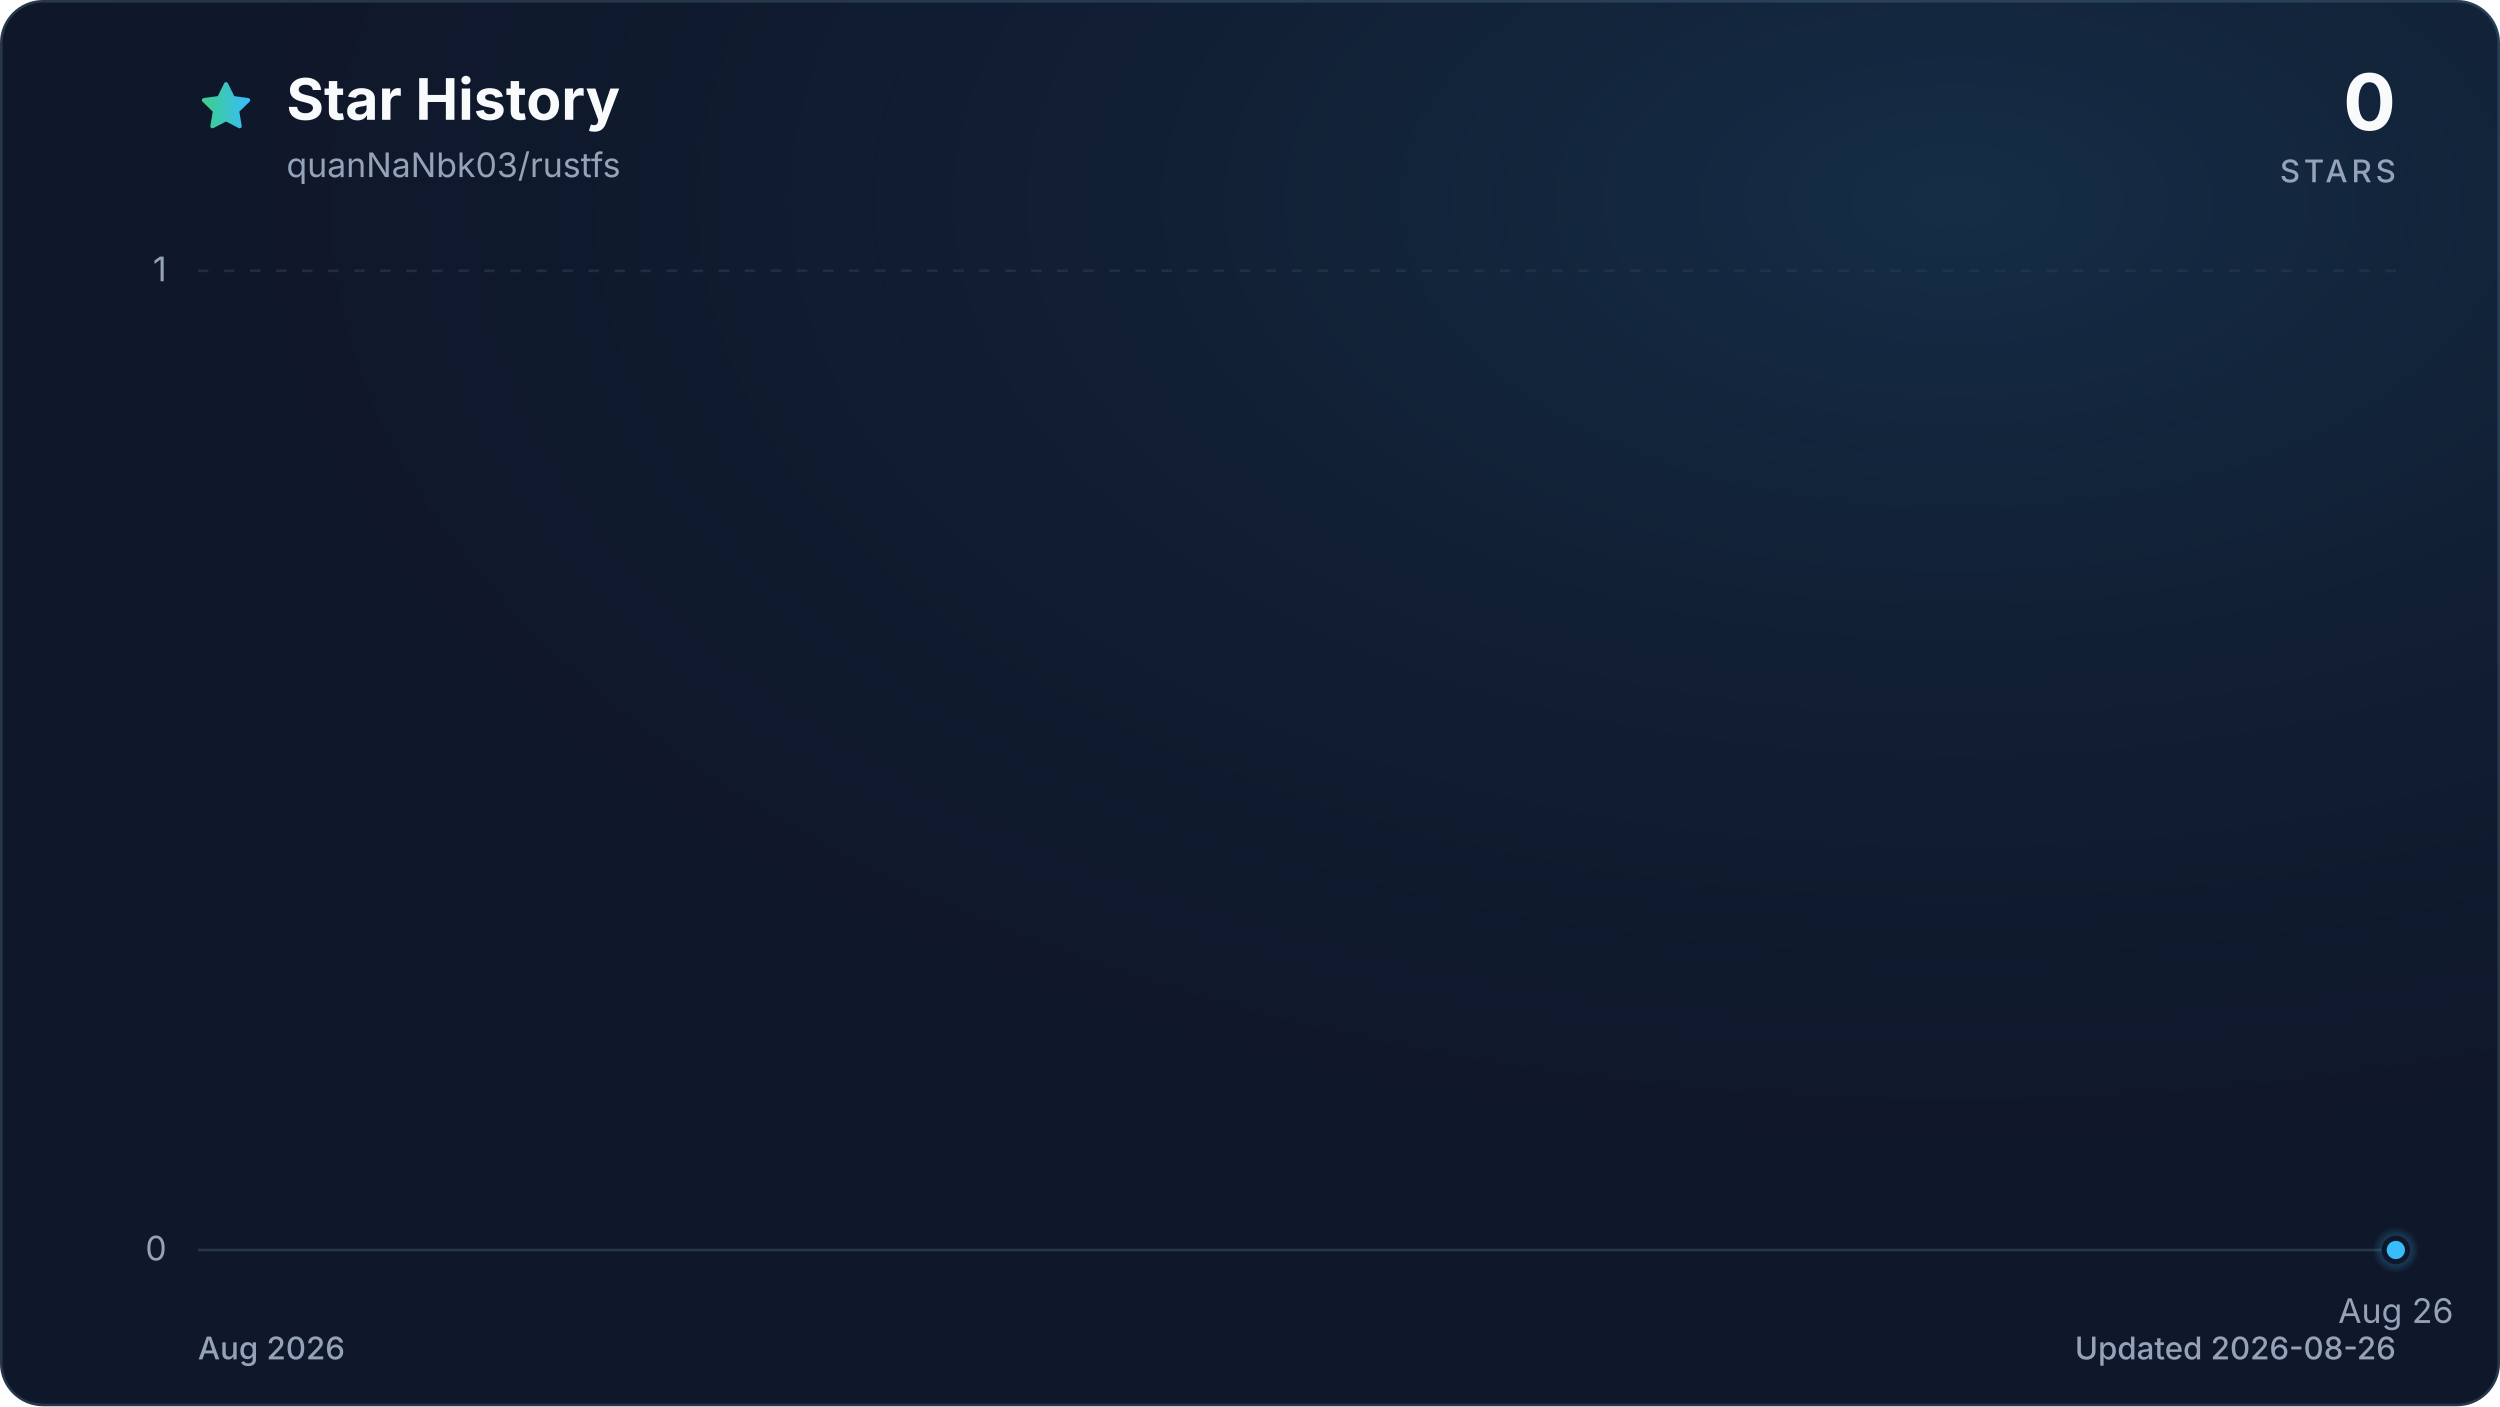
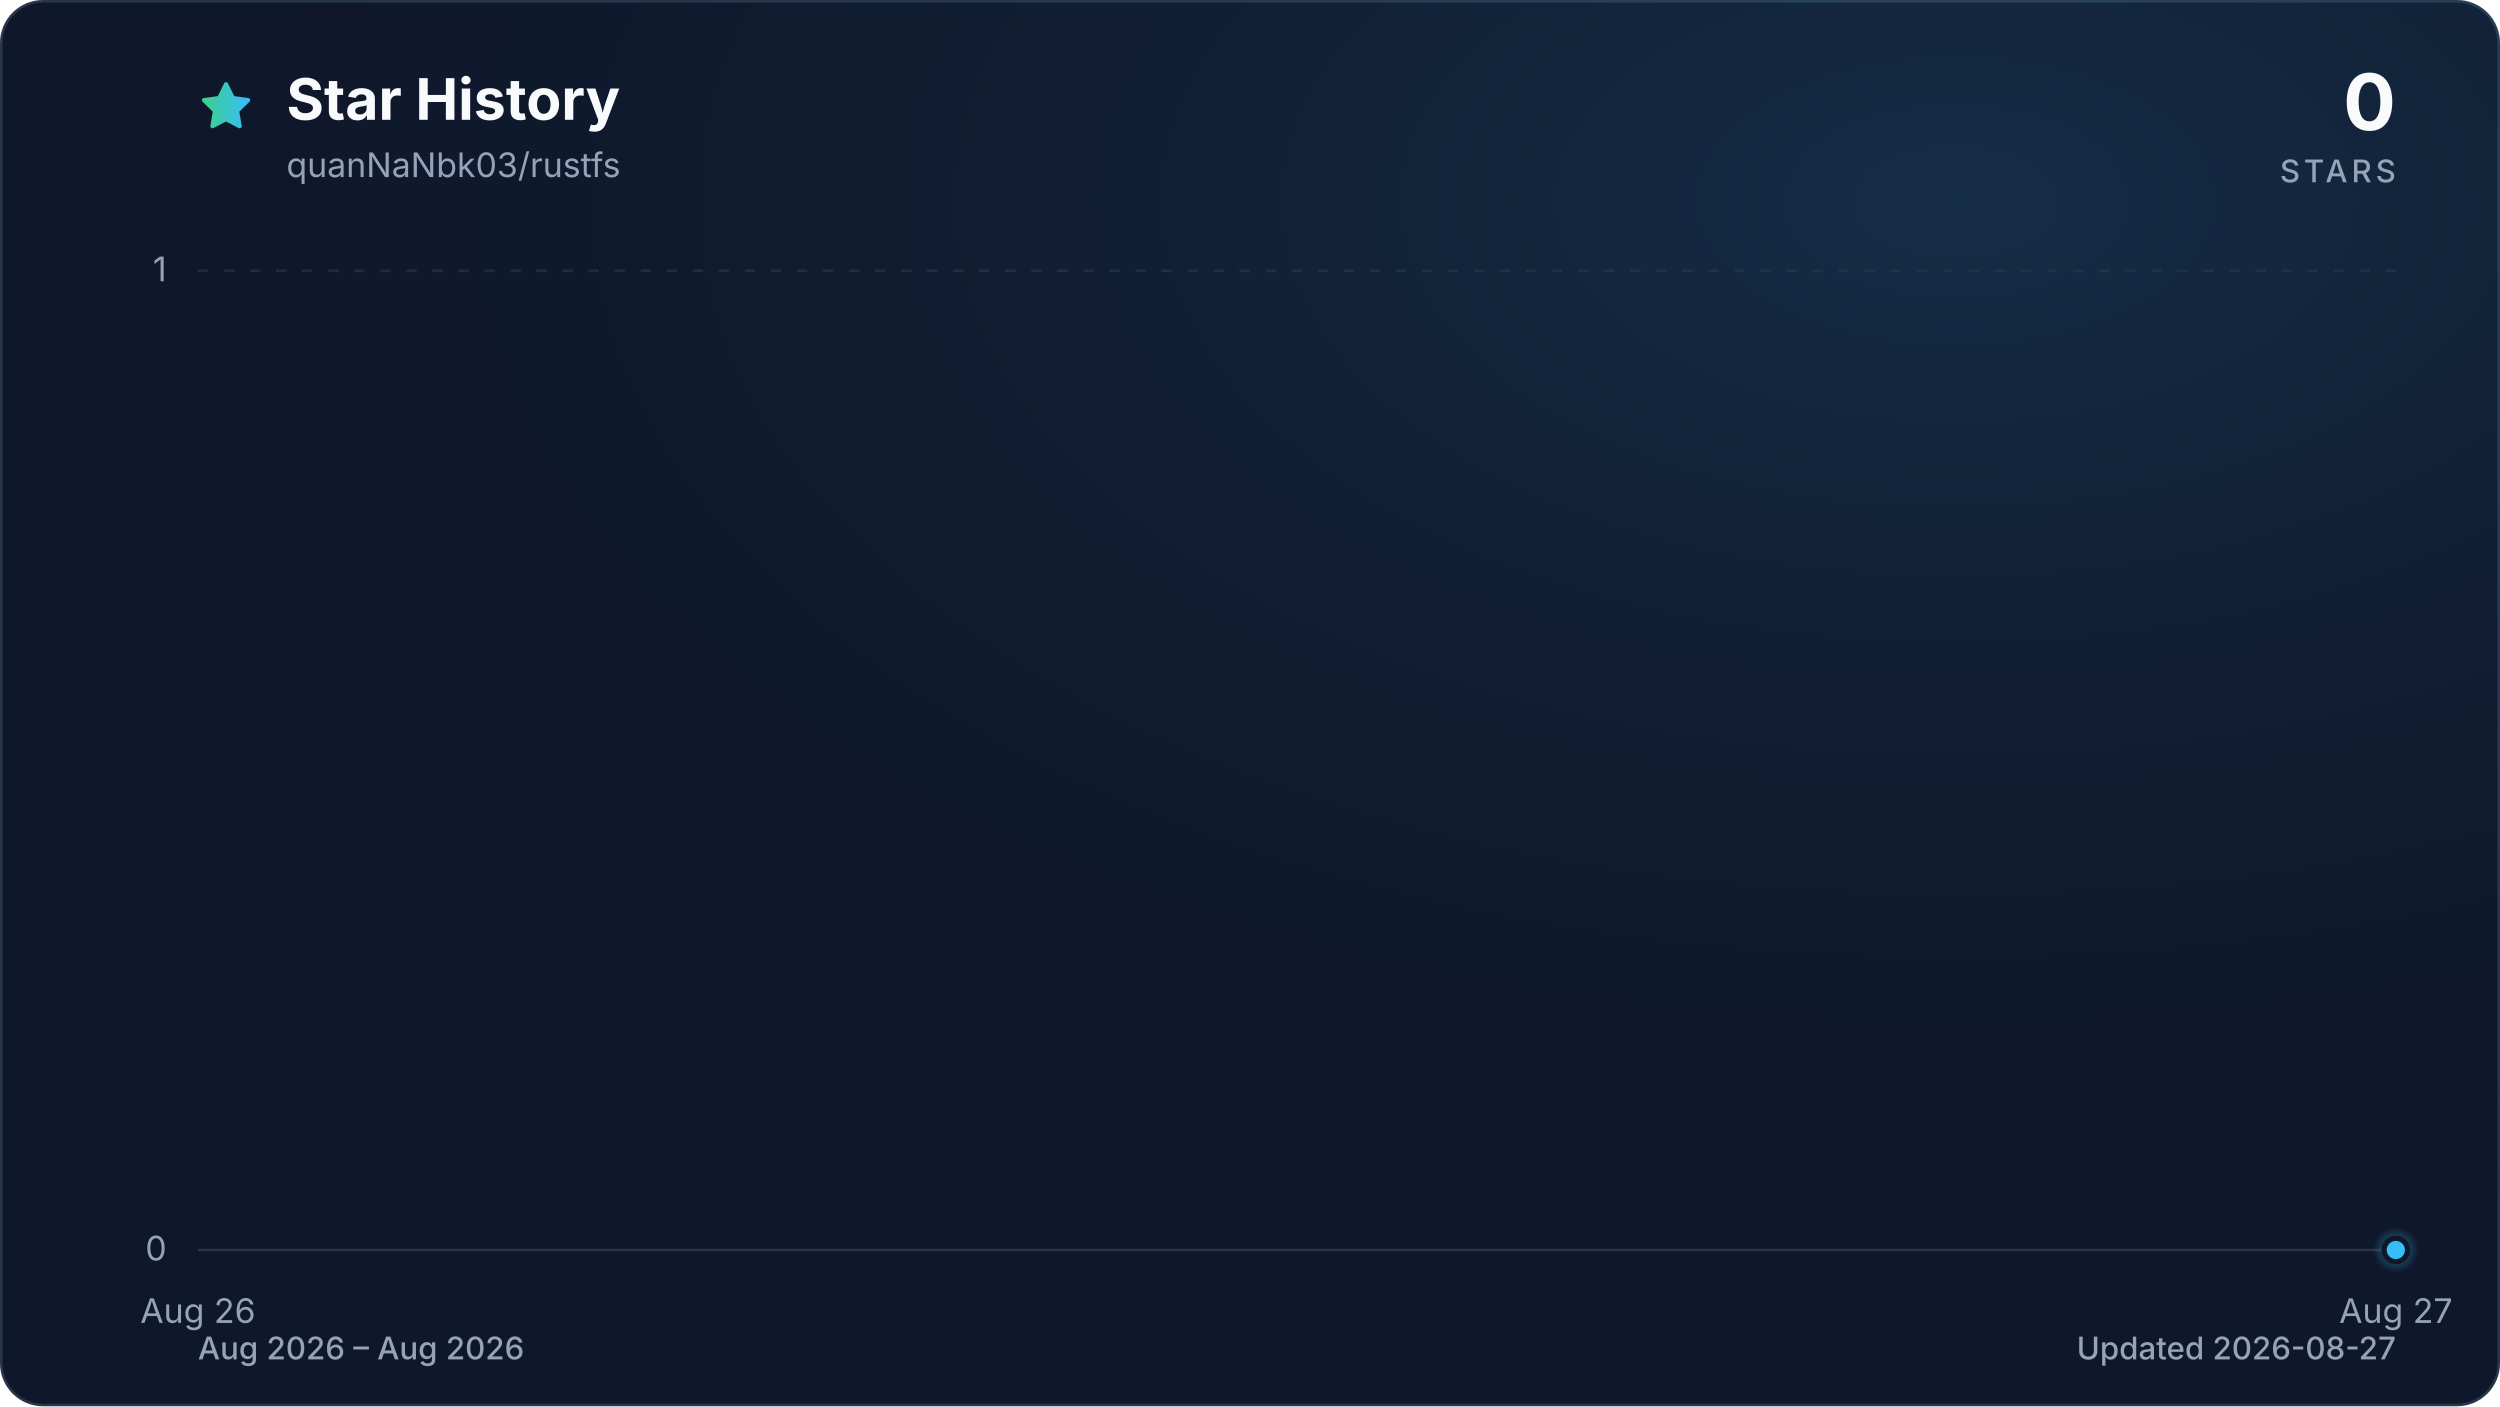
<svg xmlns="http://www.w3.org/2000/svg" viewBox="0 0 960 540" role="img" aria-labelledby="title description" data-style="gradient" data-variant="glow" data-animated="true">
  <defs>
    <linearGradient id="trend" x1="0" y1="0" x2="1" y2="0">
      <stop offset="0%" stop-color="#3ecf8e" />
      <stop offset="100%" stop-color="#38bdf8" />
    </linearGradient>
    <linearGradient id="area" x1="0" y1="0" x2="0" y2="1">
      <stop offset="0%" stop-color="#3ecf8e" stop-opacity="0.30" />
      <stop offset="55%" stop-color="#38bdf8" stop-opacity="0.10" />
      <stop offset="100%" stop-color="#38bdf8" stop-opacity="0.01" />
    </linearGradient>
    <radialGradient id="marker-halo" cx="50%" cy="50%" r="50%">
      <stop offset="0%" stop-color="#38bdf8" stop-opacity="0.55" />
      <stop offset="100%" stop-color="#38bdf8" stop-opacity="0" />
    </radialGradient>
    <radialGradient id="surface-glow" cx="78%" cy="14%" r="80%">
      <stop offset="0%" stop-color="#38bdf8" stop-opacity="0.14" />
      <stop offset="100%" stop-color="#0f172a" stop-opacity="0" />
    </radialGradient>
    <filter id="trend-glow" x="-20%" y="-20%" width="140%" height="140%">
      <feGaussianBlur stdDeviation="7" />
    </filter>
  </defs>
  <style>
.trend-enter{transform-box:fill-box;transform-origin:center;animation:trend-enter 520ms cubic-bezier(0.16,1,0.3,1)}
.marker-enter{transform-box:fill-box;transform-origin:center;animation:marker-enter 320ms cubic-bezier(0.16,1,0.3,1) 200ms both}
.marker-pulse{transform-box:fill-box;transform-origin:center;animation:marker-pulse 2.6s ease-out infinite}
@keyframes trend-enter{from{opacity:.35;transform:translateY(10px)}to{opacity:1;transform:translateY(0)}}
@keyframes marker-enter{from{opacity:0;transform:scale(.4)}to{opacity:1;transform:scale(1)}}
@keyframes marker-pulse{0%{opacity:.5;transform:scale(.7)}70%,100%{opacity:0;transform:scale(2.1)}}
@media (prefers-reduced-motion:reduce){.trend-enter,.marker-enter,.marker-pulse{animation:none!important}}
@media (prefers-reduced-motion:reduce){.marker-pulse{opacity:0}}
</style>
  <rect x="0.5" y="0.5" width="959" height="539" fill="#0f172a" stroke="#27364a" stroke-width="1" rx="16" />
  <rect width="960" height="540" fill="url(#surface-glow)" rx="16" />
  <path d="M12 2.6l2.9 5.9 6.5.9-4.7 4.6 1.1 6.5-5.8-3-5.8 3 1.1-6.5-4.7-4.6 6.5-.9L12 2.6Z" transform="translate(76 30) scale(.9)" fill="url(#trend)" stroke="url(#trend)" stroke-width="1.8" stroke-linejoin="round" aria-hidden="true" />
  <text x="110" y="46" fill="#f8fafc" font-family="ui-sans-serif, system-ui, -apple-system, BlinkMacSystemFont, 'Segoe UI', sans-serif" font-size="22" font-weight="700">Star History</text>
  <text x="110" y="68" fill="#94a3b8" font-family="ui-sans-serif, system-ui, -apple-system, BlinkMacSystemFont, 'Segoe UI', sans-serif" font-size="13">quanNaNbk03/rustfs</text>
  <text x="920" y="50" fill="#f8fafc" font-family="ui-sans-serif, system-ui, -apple-system, BlinkMacSystemFont, 'Segoe UI', sans-serif" font-size="30" font-weight="700" text-anchor="end">0</text>
  <text x="920" y="70" fill="#94a3b8" font-family="ui-sans-serif, system-ui, -apple-system, BlinkMacSystemFont, 'Segoe UI', sans-serif" font-size="12" font-weight="500" letter-spacing="1.5" text-anchor="end">STARS</text>
  <line x1="76" y1="480.0" x2="920" y2="480.0" stroke="#27364a" stroke-width="1" stroke-dasharray="0" opacity="1" />
  <text x="64" y="484.0" fill="#94a3b8" font-family="ui-sans-serif, system-ui, -apple-system, BlinkMacSystemFont, 'Segoe UI', sans-serif" font-size="13" text-anchor="end">0</text>
  <line x1="76" y1="104.0" x2="920" y2="104.0" stroke="#27364a" stroke-width="1" stroke-dasharray="4 6" opacity="0.7" />
  <text x="64" y="108.0" fill="#94a3b8" font-family="ui-sans-serif, system-ui, -apple-system, BlinkMacSystemFont, 'Segoe UI', sans-serif" font-size="13" text-anchor="end">1</text>
-   <text x="920.0" y="508" fill="#94a3b8" font-family="ui-sans-serif, system-ui, -apple-system, BlinkMacSystemFont, 'Segoe UI', sans-serif" font-size="13" text-anchor="middle">Aug 26</text>
+   <text x="76.0" y="508" fill="#94a3b8" font-family="ui-sans-serif, system-ui, -apple-system, BlinkMacSystemFont, 'Segoe UI', sans-serif" font-size="13" text-anchor="middle">Aug 26</text>
+   <text x="920.0" y="508" fill="#94a3b8" font-family="ui-sans-serif, system-ui, -apple-system, BlinkMacSystemFont, 'Segoe UI', sans-serif" font-size="13" text-anchor="middle">Aug 27</text>
  <g class="trend-enter">
-     <path d="M 920.0 480.0 L 920.0 480.0 L 920.0 480.0 Z" fill="url(#area)" />
-     <path d="M 920.0 480.0" fill="none" stroke="url(#trend)" stroke-width="12" stroke-linecap="round" stroke-linejoin="round" opacity="0.16" filter="url(#trend-glow)" />
-     <path d="M 920.0 480.0" fill="none" stroke="url(#trend)" stroke-width="3" stroke-linecap="round" stroke-linejoin="round" />
+     <path d="M 76.0 480.0 L 920.0 480.0 L 920.0 480.0 L 76.0 480.0 Z" fill="url(#area)" />
+     <path d="M 76.0 480.0 L 920.0 480.0" fill="none" stroke="url(#trend)" stroke-width="12" stroke-linecap="round" stroke-linejoin="round" opacity="0.16" filter="url(#trend-glow)" />
+     <path d="M 76.0 480.0 L 920.0 480.0" fill="none" stroke="url(#trend)" stroke-width="3" stroke-linecap="round" stroke-linejoin="round" />
  </g>
  <g class="marker-enter">
    <circle class="marker-pulse" cx="920.0" cy="480.0" r="9" fill="url(#marker-halo)" />
    <circle cx="920.0" cy="480.0" r="4.5" fill="#38bdf8" stroke="#0f172a" stroke-width="2" />
  </g>
-   <text x="76" y="522" fill="#94a3b8" font-family="ui-sans-serif, system-ui, -apple-system, BlinkMacSystemFont, 'Segoe UI', sans-serif" font-size="12" font-weight="500">Aug 2026</text>
-   <text x="920" y="522" fill="#94a3b8" font-family="ui-sans-serif, system-ui, -apple-system, BlinkMacSystemFont, 'Segoe UI', sans-serif" font-size="12" font-weight="500" text-anchor="end">Updated 2026-08-26</text>
+   <text x="76" y="522" fill="#94a3b8" font-family="ui-sans-serif, system-ui, -apple-system, BlinkMacSystemFont, 'Segoe UI', sans-serif" font-size="12" font-weight="500">Aug 2026 – Aug 2026</text>
+   <text x="920" y="522" fill="#94a3b8" font-family="ui-sans-serif, system-ui, -apple-system, BlinkMacSystemFont, 'Segoe UI', sans-serif" font-size="12" font-weight="500" text-anchor="end">Updated 2026-08-27</text>
</svg>
